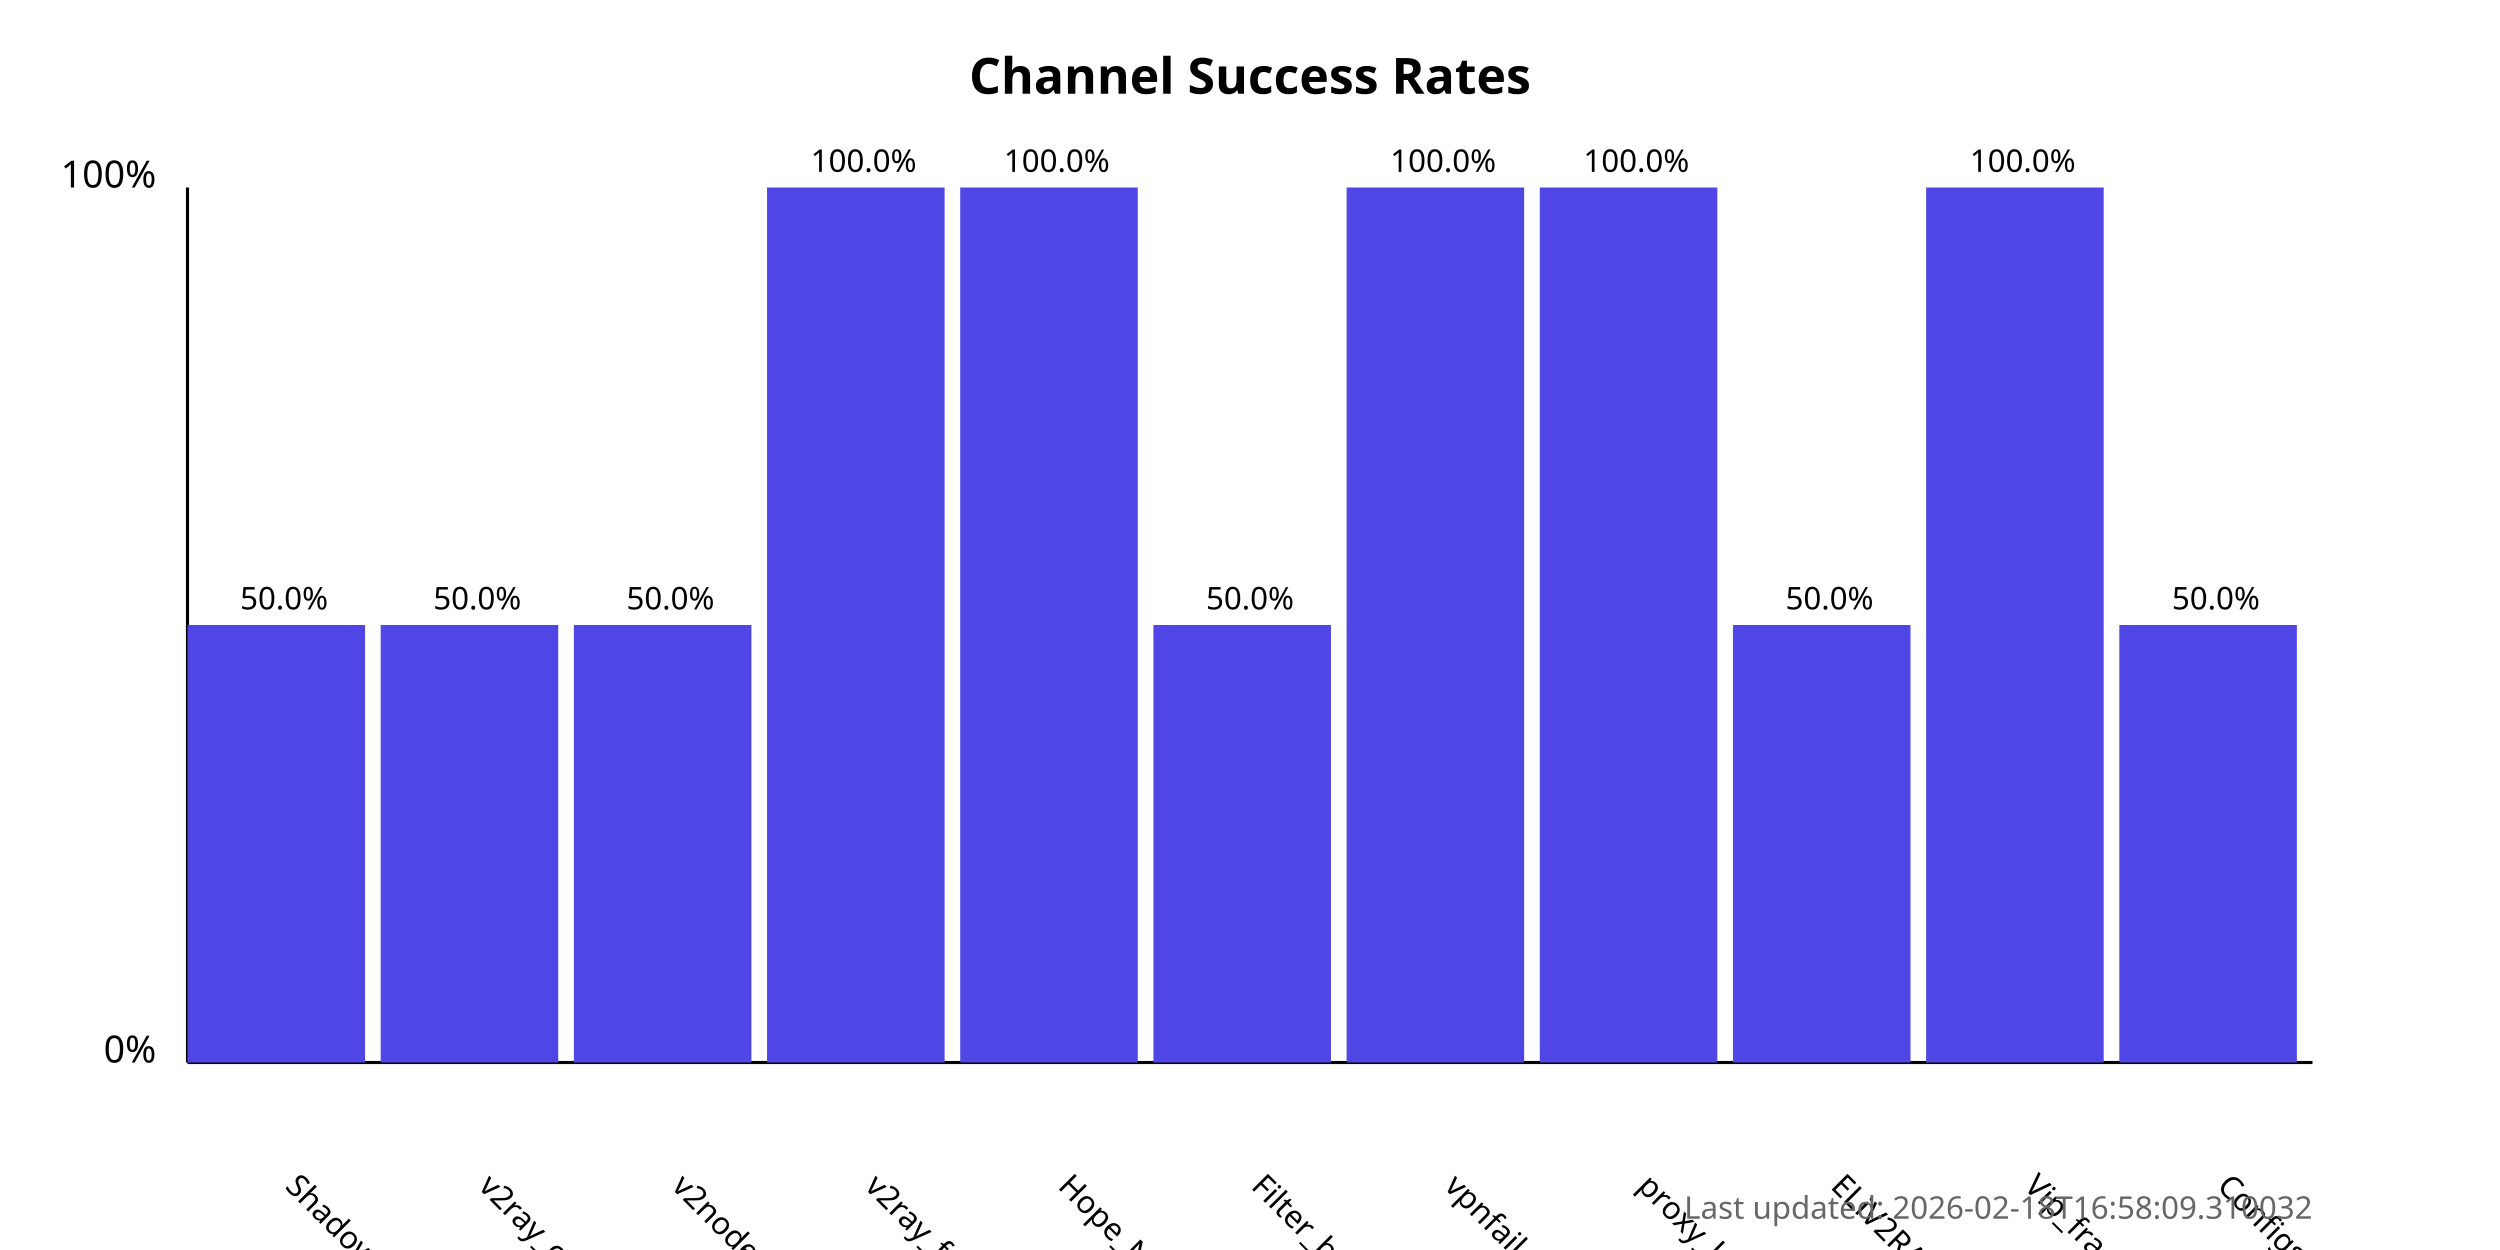
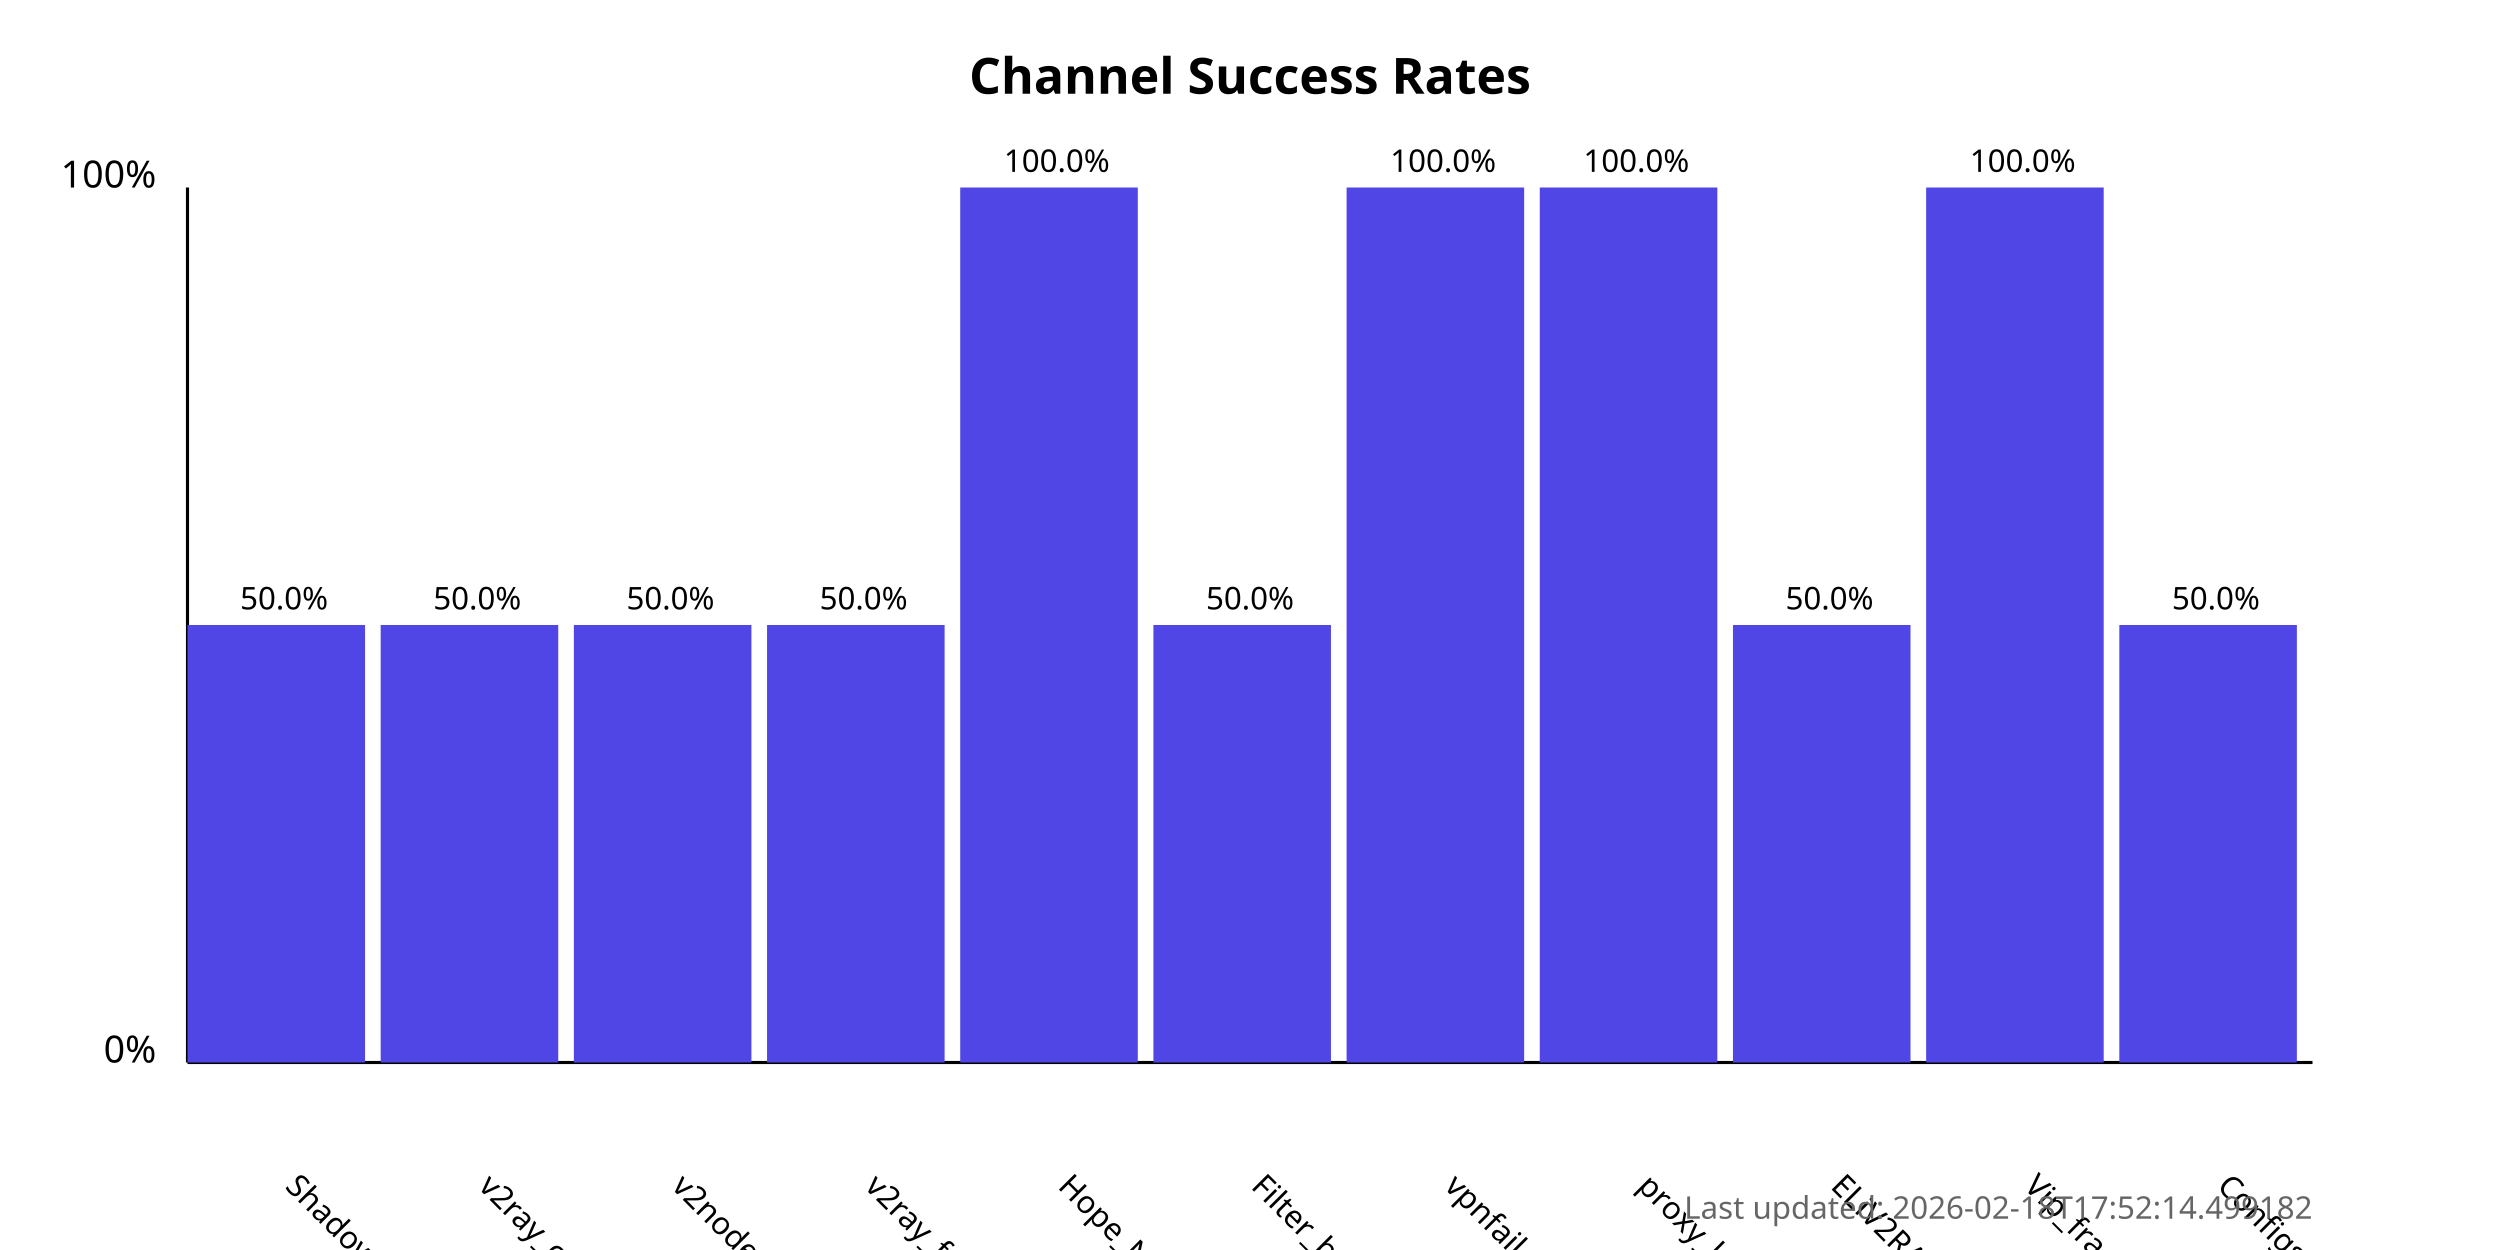
<svg xmlns="http://www.w3.org/2000/svg" width="800" height="400">
  <style>
            .chart-title { font: bold 16px sans-serif; }
            .axis-label { font: 12px sans-serif; }
            .tick-label { font: 10px sans-serif; }
            .bar { fill: #4f46e5; }
            .bar:hover { fill: #6366f1; }
            .timestamp { font: 10px sans-serif; fill: #666; }
        </style>
  <text x="400.0" y="30" text-anchor="middle" class="chart-title">
            Channel Success Rates
        </text>
  <line x1="60" y1="340" x2="60" y2="60" stroke="black" stroke-width="1" />
  <line x1="60" y1="340" x2="740" y2="340" stroke="black" stroke-width="1" />
  <text x="50" y="340" text-anchor="end" class="axis-label">0%</text>
  <text x="50" y="60" text-anchor="end" class="axis-label">100%</text>
  <g>
    <rect x="60" y="200.0" width="56.818" height="140.0" class="bar" />
    <text x="90.909" y="380" transform="rotate(45, 90.90909, 380)" text-anchor="start" class="tick-label">
                ShadowProxy66
            </text>
    <text x="90.909" y="195.0" text-anchor="middle" class="tick-label">
                50.0%
            </text>
  </g>
  <g>
    <rect x="121.818" y="200.0" width="56.818" height="140.0" class="bar" />
    <text x="152.727" y="380" transform="rotate(45, 152.7273, 380)" text-anchor="start" class="tick-label">
                v2ray_configs_pool
            </text>
    <text x="152.727" y="195.0" text-anchor="middle" class="tick-label">
                50.0%
            </text>
  </g>
  <g>
    <rect x="183.636" y="200.0" width="56.818" height="140.0" class="bar" />
    <text x="214.545" y="380" transform="rotate(45, 214.5455, 380)" text-anchor="start" class="tick-label">
                v2nodes
            </text>
    <text x="214.545" y="195.0" text-anchor="middle" class="tick-label">
                50.0%
            </text>
  </g>
  <g>
-     <rect x="245.455" y="60.0" width="56.818" height="280.0" class="bar" />
+     <rect x="245.455" y="200.0" width="56.818" height="140.0" class="bar" />
    <text x="276.364" y="380" transform="rotate(45, 276.3636, 380)" text-anchor="start" class="tick-label">
                v2ray_free_conf
            </text>
-     <text x="276.364" y="55.0" text-anchor="middle" class="tick-label">
-                 100.0%
+     <text x="276.364" y="195.0" text-anchor="middle" class="tick-label">
+                 50.0%
            </text>
  </g>
  <g>
    <rect x="307.273" y="60.0" width="56.818" height="280.0" class="bar" />
    <text x="338.182" y="380" transform="rotate(45, 338.1818, 380)" text-anchor="start" class="tick-label">
                Hope_Net
            </text>
    <text x="338.182" y="55.0" text-anchor="middle" class="tick-label">
                100.0%
            </text>
  </g>
  <g>
    <rect x="369.091" y="200.0" width="56.818" height="140.0" class="bar" />
    <text x="400.0" y="380" transform="rotate(45, 400.0, 380)" text-anchor="start" class="tick-label">
                Filter_breaker
            </text>
    <text x="400.0" y="195.0" text-anchor="middle" class="tick-label">
                50.0%
            </text>
  </g>
  <g>
    <rect x="430.909" y="60.0" width="56.818" height="280.0" class="bar" />
    <text x="461.818" y="380" transform="rotate(45, 461.8182, 380)" text-anchor="start" class="tick-label">
                vpnfail_vless
            </text>
    <text x="461.818" y="55.0" text-anchor="middle" class="tick-label">
                100.0%
            </text>
  </g>
  <g>
    <rect x="492.727" y="60.0" width="56.818" height="280.0" class="bar" />
    <text x="523.636" y="380" transform="rotate(45, 523.6364, 380)" text-anchor="start" class="tick-label">
                proxy_kafee
            </text>
    <text x="523.636" y="55.0" text-anchor="middle" class="tick-label">
                100.0%
            </text>
  </g>
  <g>
    <rect x="554.545" y="200.0" width="56.818" height="140.0" class="bar" />
    <text x="585.455" y="380" transform="rotate(45, 585.4545, 380)" text-anchor="start" class="tick-label">
                ELiV2RAY
            </text>
    <text x="585.455" y="195.0" text-anchor="middle" class="tick-label">
                50.0%
            </text>
  </g>
  <g>
    <rect x="616.364" y="60.0" width="56.818" height="280.0" class="bar" />
    <text x="647.273" y="380" transform="rotate(45, 647.2727, 380)" text-anchor="start" class="tick-label">
                Vip_fragment_v2ray
            </text>
    <text x="647.273" y="55.0" text-anchor="middle" class="tick-label">
                100.0%
            </text>
  </g>
  <g>
    <rect x="678.182" y="200.0" width="56.818" height="140.0" class="bar" />
    <text x="709.091" y="380" transform="rotate(45, 709.0909, 380)" text-anchor="start" class="tick-label">
                ConfigsHubPlus
            </text>
    <text x="709.091" y="195.0" text-anchor="middle" class="tick-label">
                50.0%
            </text>
  </g>
  <text x="740" y="390" text-anchor="end" class="timestamp">
-             Last updated: 2026-02-18T16:58:09.310032
+             Last updated: 2026-02-18T17:52:14.499182
        </text>
</svg>
